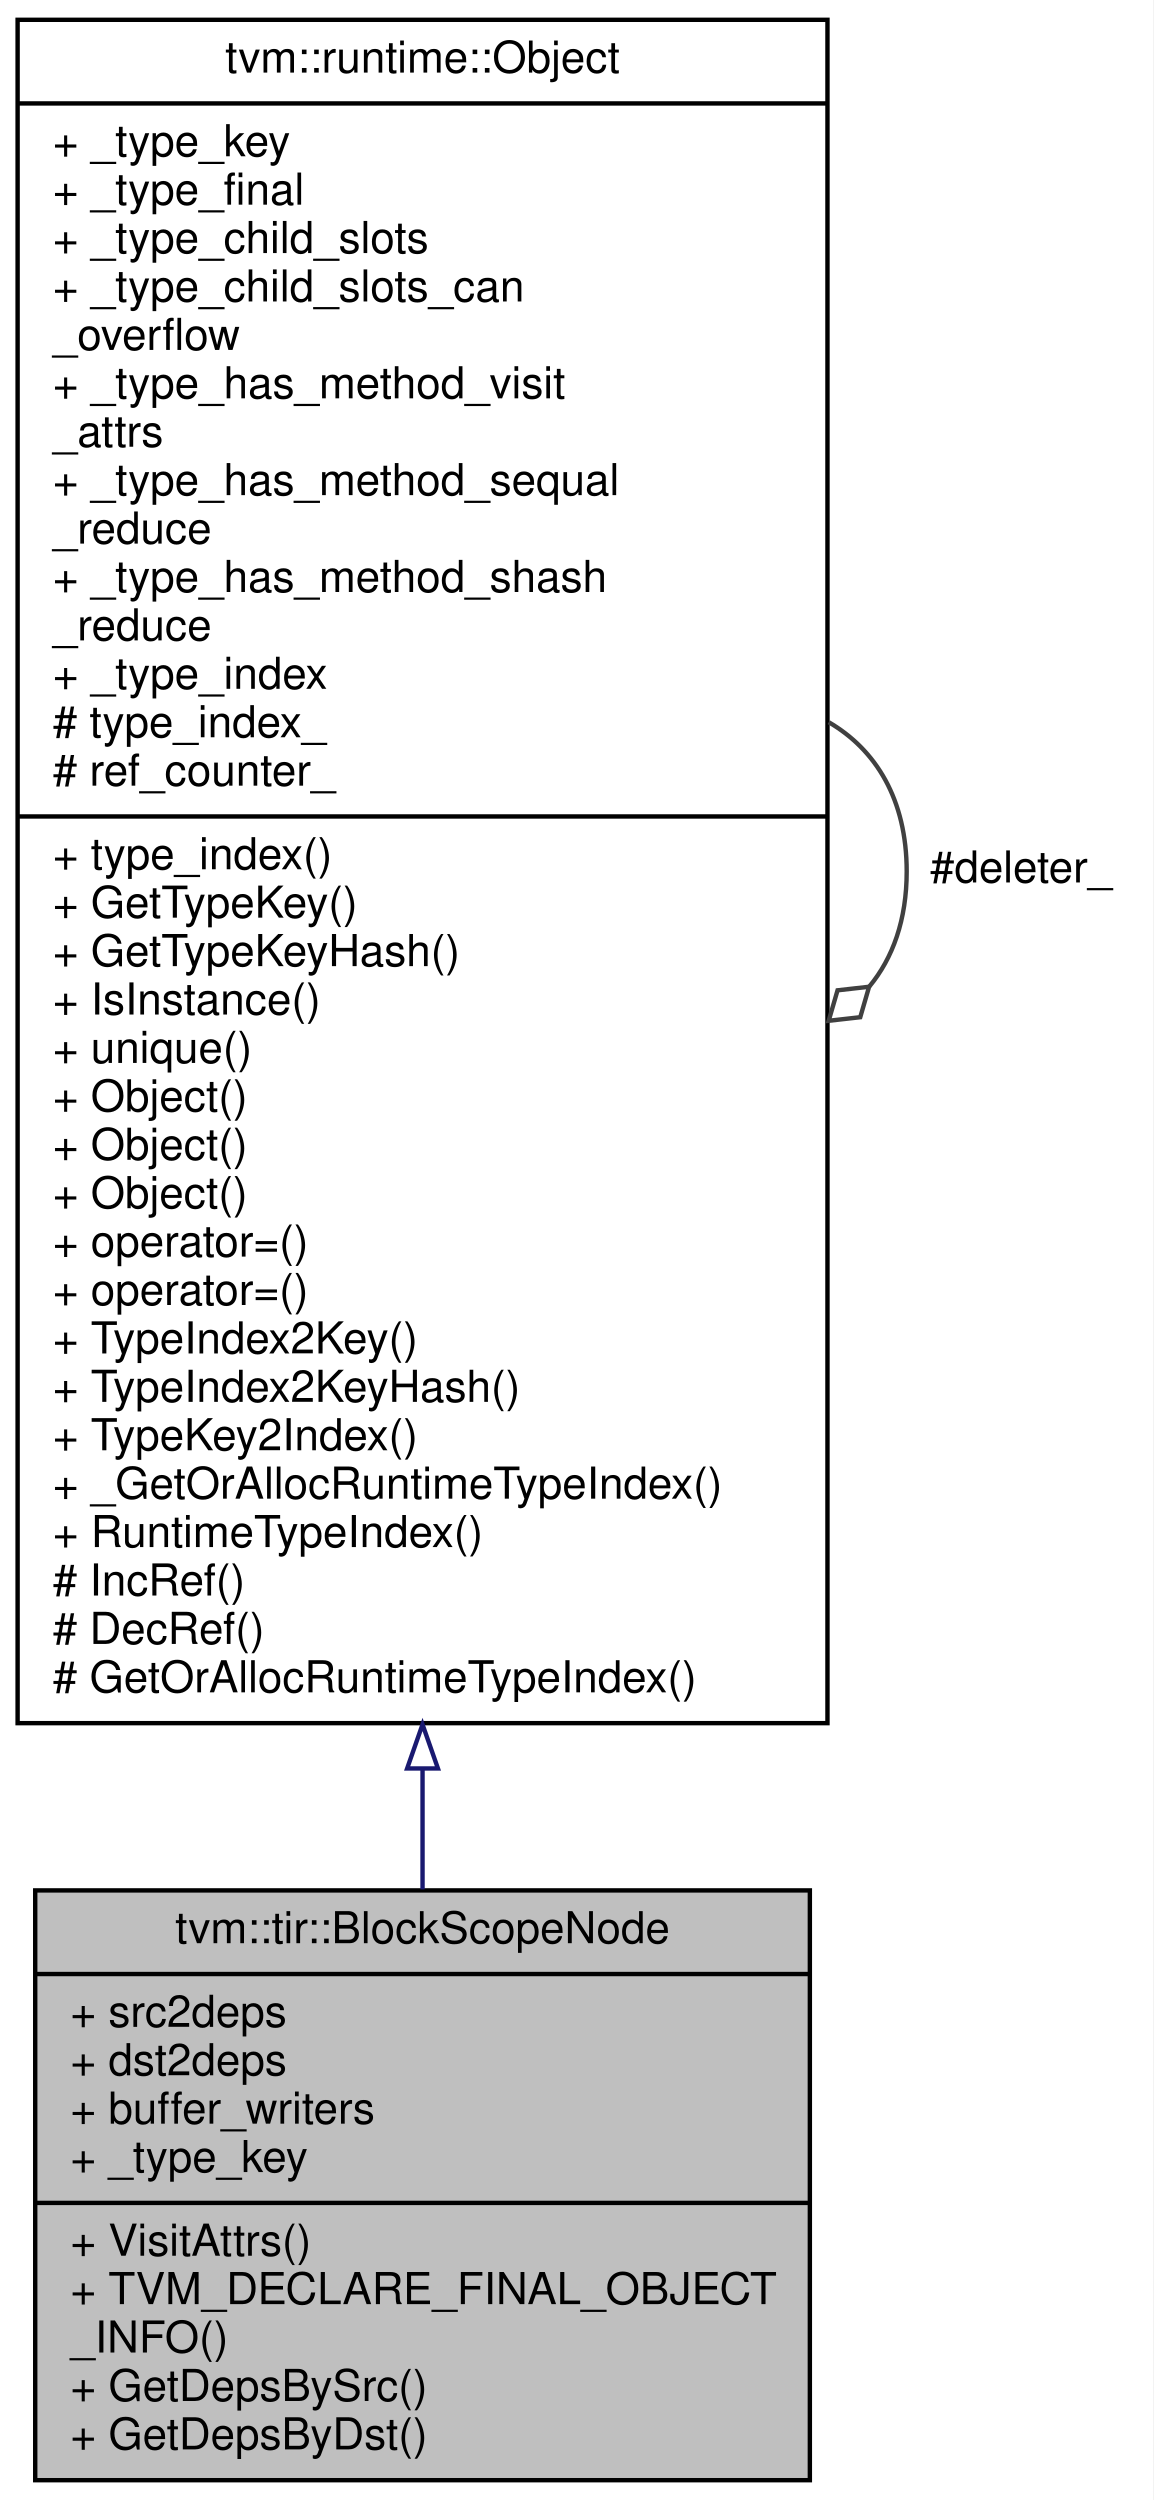
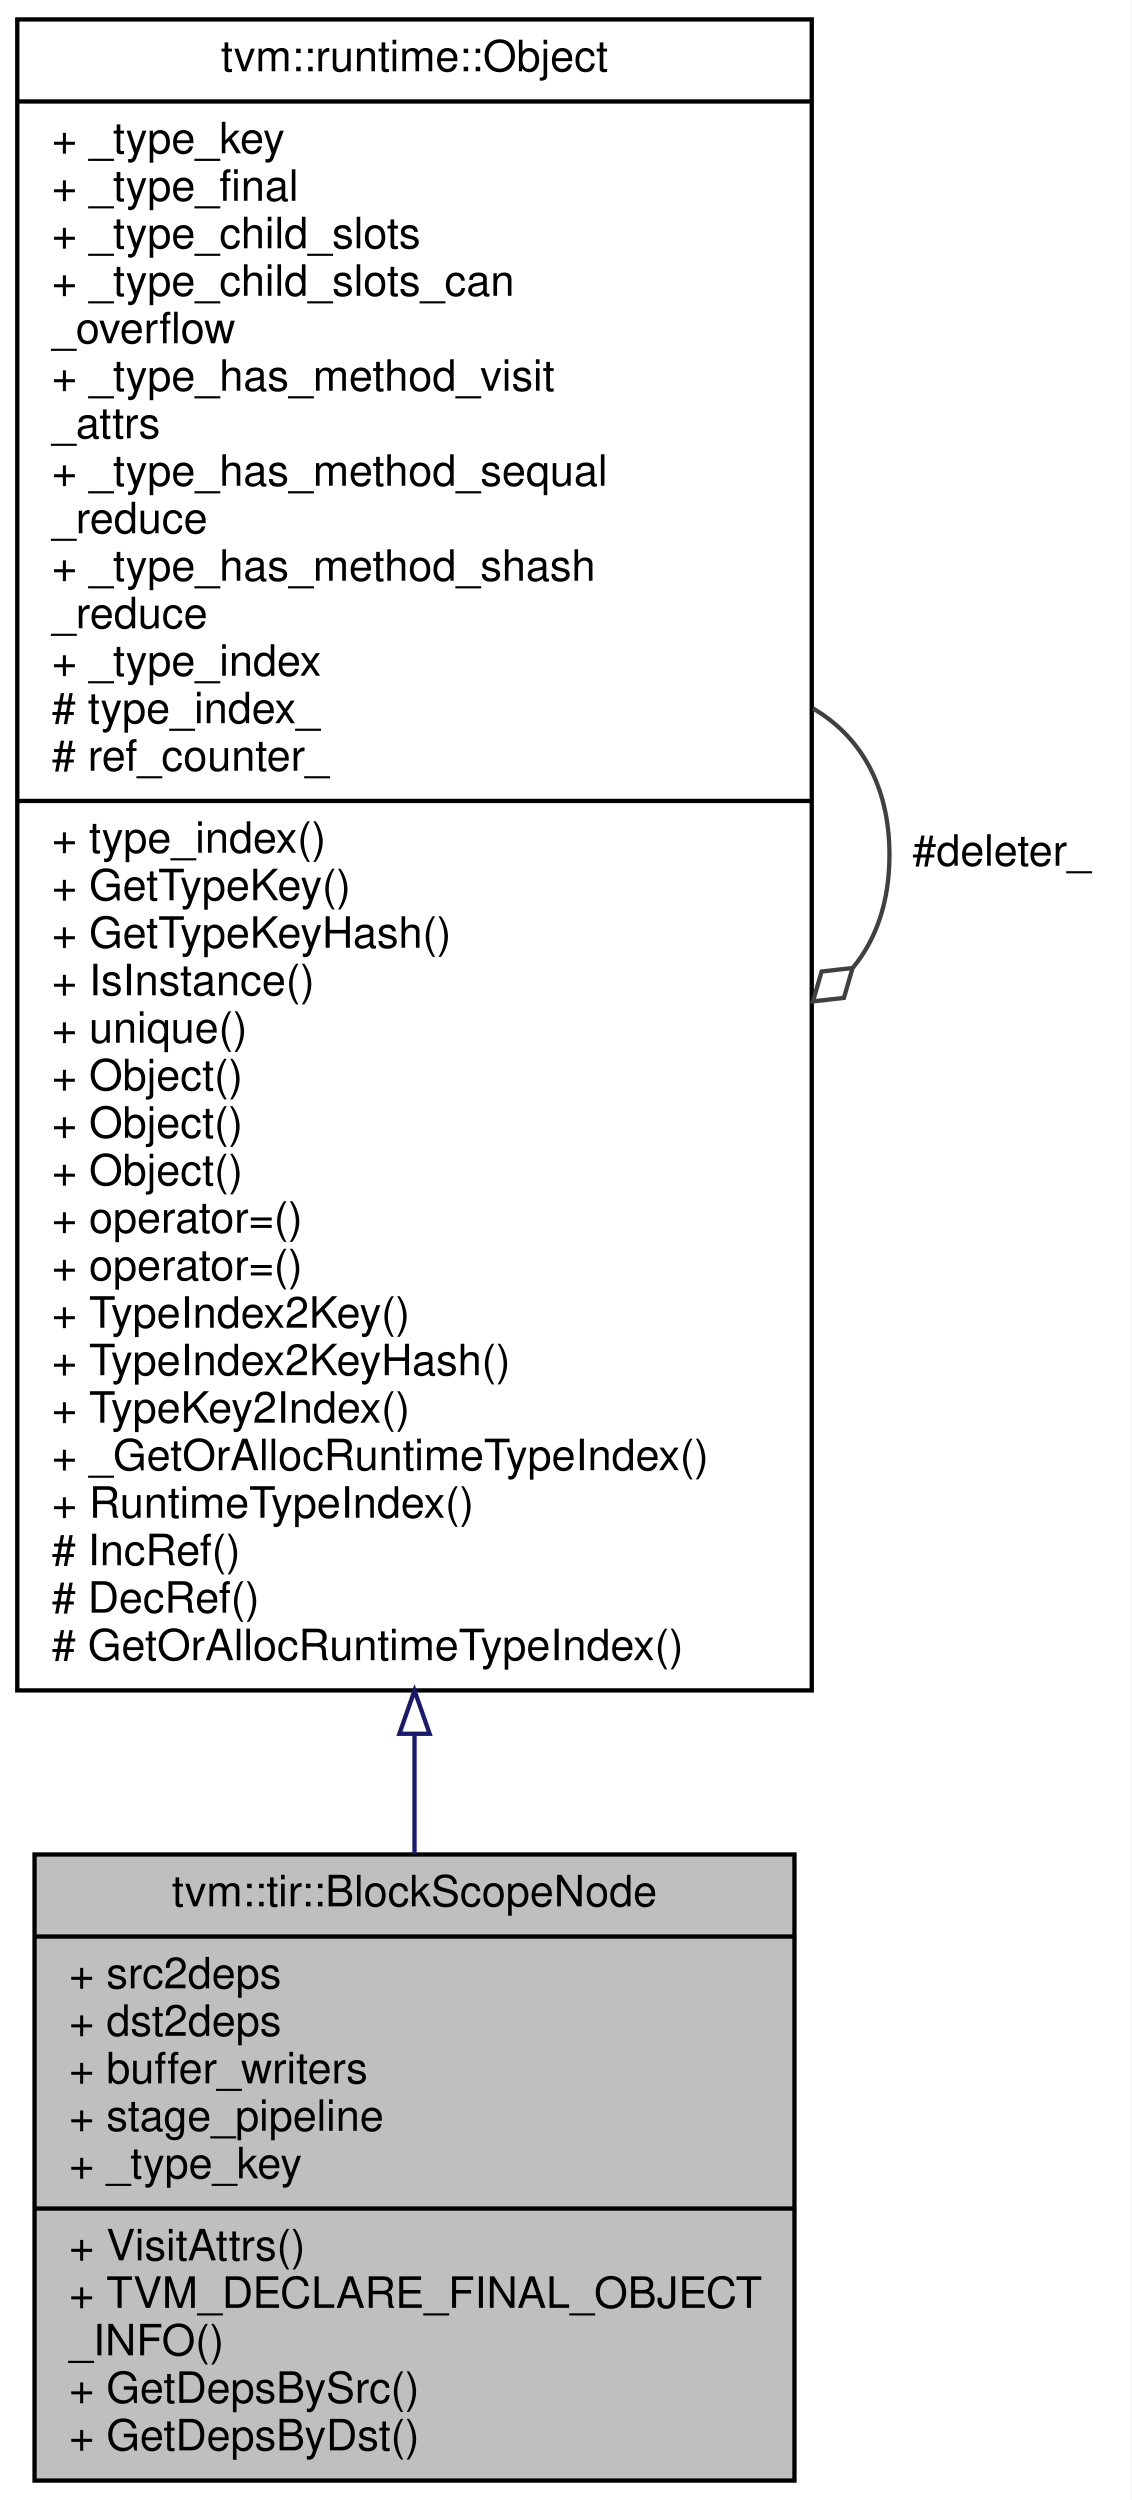
- <svg xmlns="http://www.w3.org/2000/svg" xmlns:xlink="http://www.w3.org/1999/xlink" width="262pt" height="568pt" viewBox="0.00 0.00 262.00 568.00">
-   <g id="graph0" class="graph" transform="scale(1 1) rotate(0) translate(4 564)">
-     <polygon fill="white" stroke="transparent" points="-4,4 -4,-564 258,-564 258,4 -4,4" />
+ <svg xmlns="http://www.w3.org/2000/svg" xmlns:xlink="http://www.w3.org/1999/xlink" width="262pt" height="579pt" viewBox="0.00 0.00 262.00 579.00">
+   <g id="graph0" class="graph" transform="scale(1 1) rotate(0) translate(4 575)">
+     <polygon fill="white" stroke="transparent" points="-4,4 -4,-575 258,-575 258,4 -4,4" />
    <g id="node1" class="node">
      <g id="a_node1">
        <a xlink:title="An object with 1-to-1 correspondence with each block reference in the sref tree. This data structure ...">
-           <polygon fill="#bfbfbf" stroke="black" points="4,-0.5 4,-134.5 180,-134.5 180,-0.5 4,-0.5" />
-           <text text-anchor="middle" x="92" y="-122.5" font-family="Helvetica,sans-Serif" font-size="10.00">tvm::tir::BlockScopeNode</text>
-           <polyline fill="none" stroke="black" points="4,-115.5 180,-115.5 " />
-           <text text-anchor="start" x="12" y="-103.5" font-family="Helvetica,sans-Serif" font-size="10.00">+ src2deps</text>
-           <text text-anchor="start" x="12" y="-92.5" font-family="Helvetica,sans-Serif" font-size="10.00">+ dst2deps</text>
-           <text text-anchor="start" x="12" y="-81.5" font-family="Helvetica,sans-Serif" font-size="10.00">+ buffer_writers</text>
+           <polygon fill="#bfbfbf" stroke="black" points="4,-0.5 4,-145.5 180,-145.5 180,-0.5 4,-0.5" />
+           <text text-anchor="middle" x="92" y="-133.5" font-family="Helvetica,sans-Serif" font-size="10.00">tvm::tir::BlockScopeNode</text>
+           <polyline fill="none" stroke="black" points="4,-126.5 180,-126.5 " />
+           <text text-anchor="start" x="12" y="-114.5" font-family="Helvetica,sans-Serif" font-size="10.00">+ src2deps</text>
+           <text text-anchor="start" x="12" y="-103.5" font-family="Helvetica,sans-Serif" font-size="10.00">+ dst2deps</text>
+           <text text-anchor="start" x="12" y="-92.5" font-family="Helvetica,sans-Serif" font-size="10.00">+ buffer_writers</text>
+           <text text-anchor="start" x="12" y="-81.5" font-family="Helvetica,sans-Serif" font-size="10.00">+ stage_pipeline</text>
          <text text-anchor="start" x="12" y="-70.5" font-family="Helvetica,sans-Serif" font-size="10.00">+ _type_key</text>
          <polyline fill="none" stroke="black" points="4,-63.5 180,-63.5 " />
          <text text-anchor="start" x="12" y="-51.5" font-family="Helvetica,sans-Serif" font-size="10.00">+ VisitAttrs()</text>
          <text text-anchor="start" x="12" y="-40.5" font-family="Helvetica,sans-Serif" font-size="10.00">+ TVM_DECLARE_FINAL_OBJECT</text>
          <text text-anchor="start" x="12" y="-29.5" font-family="Helvetica,sans-Serif" font-size="10.00">_INFO()</text>
          <text text-anchor="start" x="12" y="-18.5" font-family="Helvetica,sans-Serif" font-size="10.00">+ GetDepsBySrc()</text>
          <text text-anchor="start" x="12" y="-7.5" font-family="Helvetica,sans-Serif" font-size="10.00">+ GetDepsByDst()</text>
        </a>
      </g>
    </g>
    <g id="node2" class="node">
      <g id="a_node2">
        <a xlink:href="classtvm_1_1runtime_1_1Object.html" target="_top" xlink:title="base class of all object containers.">
-           <polygon fill="white" stroke="black" points="0,-172.5 0,-559.5 184,-559.5 184,-172.5 0,-172.5" />
-           <text text-anchor="middle" x="92" y="-547.5" font-family="Helvetica,sans-Serif" font-size="10.00">tvm::runtime::Object</text>
-           <polyline fill="none" stroke="black" points="0,-540.5 184,-540.5 " />
-           <text text-anchor="start" x="8" y="-528.5" font-family="Helvetica,sans-Serif" font-size="10.00">+ _type_key</text>
-           <text text-anchor="start" x="8" y="-517.5" font-family="Helvetica,sans-Serif" font-size="10.00">+ _type_final</text>
-           <text text-anchor="start" x="8" y="-506.5" font-family="Helvetica,sans-Serif" font-size="10.00">+ _type_child_slots</text>
-           <text text-anchor="start" x="8" y="-495.5" font-family="Helvetica,sans-Serif" font-size="10.00">+ _type_child_slots_can</text>
-           <text text-anchor="start" x="8" y="-484.5" font-family="Helvetica,sans-Serif" font-size="10.00">_overflow</text>
-           <text text-anchor="start" x="8" y="-473.5" font-family="Helvetica,sans-Serif" font-size="10.00">+ _type_has_method_visit</text>
-           <text text-anchor="start" x="8" y="-462.5" font-family="Helvetica,sans-Serif" font-size="10.00">_attrs</text>
-           <text text-anchor="start" x="8" y="-451.5" font-family="Helvetica,sans-Serif" font-size="10.00">+ _type_has_method_sequal</text>
-           <text text-anchor="start" x="8" y="-440.5" font-family="Helvetica,sans-Serif" font-size="10.00">_reduce</text>
-           <text text-anchor="start" x="8" y="-429.5" font-family="Helvetica,sans-Serif" font-size="10.00">+ _type_has_method_shash</text>
-           <text text-anchor="start" x="8" y="-418.5" font-family="Helvetica,sans-Serif" font-size="10.00">_reduce</text>
-           <text text-anchor="start" x="8" y="-407.5" font-family="Helvetica,sans-Serif" font-size="10.00">+ _type_index</text>
-           <text text-anchor="start" x="8" y="-396.5" font-family="Helvetica,sans-Serif" font-size="10.00"># type_index_</text>
-           <text text-anchor="start" x="8" y="-385.5" font-family="Helvetica,sans-Serif" font-size="10.00"># ref_counter_</text>
-           <polyline fill="none" stroke="black" points="0,-378.5 184,-378.5 " />
-           <text text-anchor="start" x="8" y="-366.5" font-family="Helvetica,sans-Serif" font-size="10.00">+ type_index()</text>
-           <text text-anchor="start" x="8" y="-355.5" font-family="Helvetica,sans-Serif" font-size="10.00">+ GetTypeKey()</text>
-           <text text-anchor="start" x="8" y="-344.5" font-family="Helvetica,sans-Serif" font-size="10.00">+ GetTypeKeyHash()</text>
-           <text text-anchor="start" x="8" y="-333.5" font-family="Helvetica,sans-Serif" font-size="10.00">+ IsInstance()</text>
-           <text text-anchor="start" x="8" y="-322.5" font-family="Helvetica,sans-Serif" font-size="10.00">+ unique()</text>
+           <polygon fill="white" stroke="black" points="0,-183.5 0,-570.5 184,-570.5 184,-183.5 0,-183.5" />
+           <text text-anchor="middle" x="92" y="-558.5" font-family="Helvetica,sans-Serif" font-size="10.00">tvm::runtime::Object</text>
+           <polyline fill="none" stroke="black" points="0,-551.5 184,-551.5 " />
+           <text text-anchor="start" x="8" y="-539.5" font-family="Helvetica,sans-Serif" font-size="10.00">+ _type_key</text>
+           <text text-anchor="start" x="8" y="-528.5" font-family="Helvetica,sans-Serif" font-size="10.00">+ _type_final</text>
+           <text text-anchor="start" x="8" y="-517.5" font-family="Helvetica,sans-Serif" font-size="10.00">+ _type_child_slots</text>
+           <text text-anchor="start" x="8" y="-506.5" font-family="Helvetica,sans-Serif" font-size="10.00">+ _type_child_slots_can</text>
+           <text text-anchor="start" x="8" y="-495.5" font-family="Helvetica,sans-Serif" font-size="10.00">_overflow</text>
+           <text text-anchor="start" x="8" y="-484.5" font-family="Helvetica,sans-Serif" font-size="10.00">+ _type_has_method_visit</text>
+           <text text-anchor="start" x="8" y="-473.5" font-family="Helvetica,sans-Serif" font-size="10.00">_attrs</text>
+           <text text-anchor="start" x="8" y="-462.5" font-family="Helvetica,sans-Serif" font-size="10.00">+ _type_has_method_sequal</text>
+           <text text-anchor="start" x="8" y="-451.5" font-family="Helvetica,sans-Serif" font-size="10.00">_reduce</text>
+           <text text-anchor="start" x="8" y="-440.5" font-family="Helvetica,sans-Serif" font-size="10.00">+ _type_has_method_shash</text>
+           <text text-anchor="start" x="8" y="-429.5" font-family="Helvetica,sans-Serif" font-size="10.00">_reduce</text>
+           <text text-anchor="start" x="8" y="-418.5" font-family="Helvetica,sans-Serif" font-size="10.00">+ _type_index</text>
+           <text text-anchor="start" x="8" y="-407.5" font-family="Helvetica,sans-Serif" font-size="10.00"># type_index_</text>
+           <text text-anchor="start" x="8" y="-396.5" font-family="Helvetica,sans-Serif" font-size="10.00"># ref_counter_</text>
+           <polyline fill="none" stroke="black" points="0,-389.5 184,-389.5 " />
+           <text text-anchor="start" x="8" y="-377.5" font-family="Helvetica,sans-Serif" font-size="10.00">+ type_index()</text>
+           <text text-anchor="start" x="8" y="-366.5" font-family="Helvetica,sans-Serif" font-size="10.00">+ GetTypeKey()</text>
+           <text text-anchor="start" x="8" y="-355.5" font-family="Helvetica,sans-Serif" font-size="10.00">+ GetTypeKeyHash()</text>
+           <text text-anchor="start" x="8" y="-344.5" font-family="Helvetica,sans-Serif" font-size="10.00">+ IsInstance()</text>
+           <text text-anchor="start" x="8" y="-333.5" font-family="Helvetica,sans-Serif" font-size="10.00">+ unique()</text>
+           <text text-anchor="start" x="8" y="-322.5" font-family="Helvetica,sans-Serif" font-size="10.00">+ Object()</text>
          <text text-anchor="start" x="8" y="-311.5" font-family="Helvetica,sans-Serif" font-size="10.00">+ Object()</text>
          <text text-anchor="start" x="8" y="-300.5" font-family="Helvetica,sans-Serif" font-size="10.00">+ Object()</text>
-           <text text-anchor="start" x="8" y="-289.5" font-family="Helvetica,sans-Serif" font-size="10.00">+ Object()</text>
+           <text text-anchor="start" x="8" y="-289.5" font-family="Helvetica,sans-Serif" font-size="10.00">+ operator=()</text>
          <text text-anchor="start" x="8" y="-278.5" font-family="Helvetica,sans-Serif" font-size="10.00">+ operator=()</text>
-           <text text-anchor="start" x="8" y="-267.5" font-family="Helvetica,sans-Serif" font-size="10.00">+ operator=()</text>
-           <text text-anchor="start" x="8" y="-256.5" font-family="Helvetica,sans-Serif" font-size="10.00">+ TypeIndex2Key()</text>
-           <text text-anchor="start" x="8" y="-245.5" font-family="Helvetica,sans-Serif" font-size="10.00">+ TypeIndex2KeyHash()</text>
-           <text text-anchor="start" x="8" y="-234.5" font-family="Helvetica,sans-Serif" font-size="10.00">+ TypeKey2Index()</text>
-           <text text-anchor="start" x="8" y="-223.5" font-family="Helvetica,sans-Serif" font-size="10.00">+ _GetOrAllocRuntimeTypeIndex()</text>
-           <text text-anchor="start" x="8" y="-212.5" font-family="Helvetica,sans-Serif" font-size="10.00">+ RuntimeTypeIndex()</text>
-           <text text-anchor="start" x="8" y="-201.5" font-family="Helvetica,sans-Serif" font-size="10.00"># IncRef()</text>
-           <text text-anchor="start" x="8" y="-190.5" font-family="Helvetica,sans-Serif" font-size="10.00"># DecRef()</text>
-           <text text-anchor="start" x="8" y="-179.5" font-family="Helvetica,sans-Serif" font-size="10.00"># GetOrAllocRuntimeTypeIndex()</text>
+           <text text-anchor="start" x="8" y="-267.5" font-family="Helvetica,sans-Serif" font-size="10.00">+ TypeIndex2Key()</text>
+           <text text-anchor="start" x="8" y="-256.5" font-family="Helvetica,sans-Serif" font-size="10.00">+ TypeIndex2KeyHash()</text>
+           <text text-anchor="start" x="8" y="-245.5" font-family="Helvetica,sans-Serif" font-size="10.00">+ TypeKey2Index()</text>
+           <text text-anchor="start" x="8" y="-234.5" font-family="Helvetica,sans-Serif" font-size="10.00">+ _GetOrAllocRuntimeTypeIndex()</text>
+           <text text-anchor="start" x="8" y="-223.5" font-family="Helvetica,sans-Serif" font-size="10.00">+ RuntimeTypeIndex()</text>
+           <text text-anchor="start" x="8" y="-212.5" font-family="Helvetica,sans-Serif" font-size="10.00"># IncRef()</text>
+           <text text-anchor="start" x="8" y="-201.5" font-family="Helvetica,sans-Serif" font-size="10.00"># DecRef()</text>
+           <text text-anchor="start" x="8" y="-190.5" font-family="Helvetica,sans-Serif" font-size="10.00"># GetOrAllocRuntimeTypeIndex()</text>
        </a>
      </g>
    </g>
    <g id="edge1" class="edge">
-       <path fill="none" stroke="midnightblue" d="M92,-162.13C92,-152.58 92,-143.39 92,-134.73" />
-       <polygon fill="none" stroke="midnightblue" points="88.5,-162.2 92,-172.2 95.5,-162.2 88.5,-162.2" />
+       <path fill="none" stroke="midnightblue" d="M92,-173.33C92,-163.72 92,-154.42 92,-145.63" />
+       <polygon fill="none" stroke="midnightblue" points="88.5,-173.46 92,-183.46 95.5,-173.46 88.5,-173.46" />
    </g>
    <g id="edge2" class="edge">
-       <path fill="none" stroke="#404040" d="M184.28,-399.92C195.02,-393.66 202,-382.36 202,-366 202,-355.01 198.85,-346.3 193.52,-339.87" />
-       <polygon fill="none" stroke="#404040" points="193.46,-339.81 186.29,-339 184.28,-332.08 191.45,-332.89 193.46,-339.81" />
-       <text text-anchor="middle" x="228" y="-363.5" font-family="Helvetica,sans-Serif" font-size="10.00"> #deleter_</text>
+       <path fill="none" stroke="#404040" d="M184.28,-410.92C195.02,-404.66 202,-393.36 202,-377 202,-366.01 198.85,-357.3 193.52,-350.87" />
+       <polygon fill="none" stroke="#404040" points="193.46,-350.81 186.29,-350 184.28,-343.08 191.45,-343.89 193.46,-350.81" />
+       <text text-anchor="middle" x="228" y="-374.5" font-family="Helvetica,sans-Serif" font-size="10.00"> #deleter_</text>
    </g>
  </g>
</svg>
